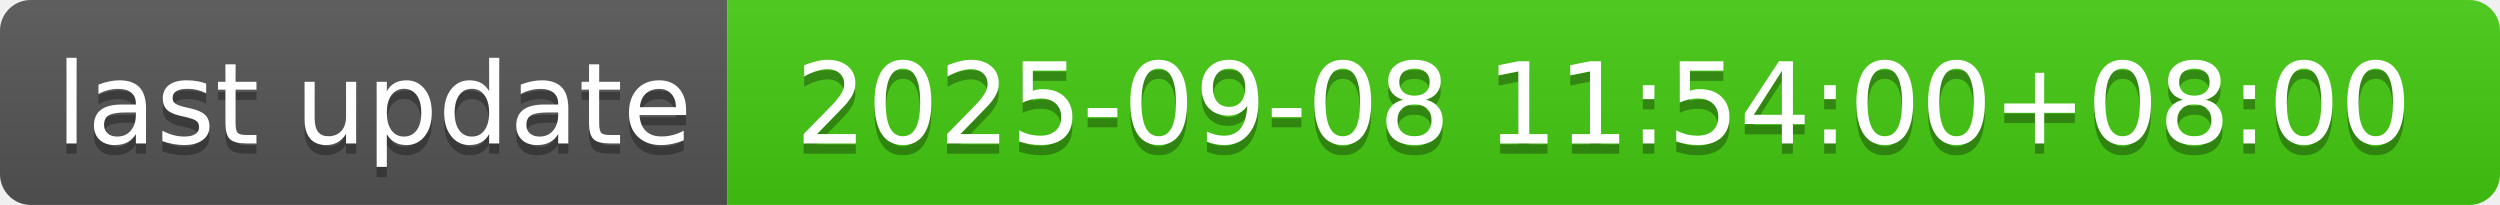
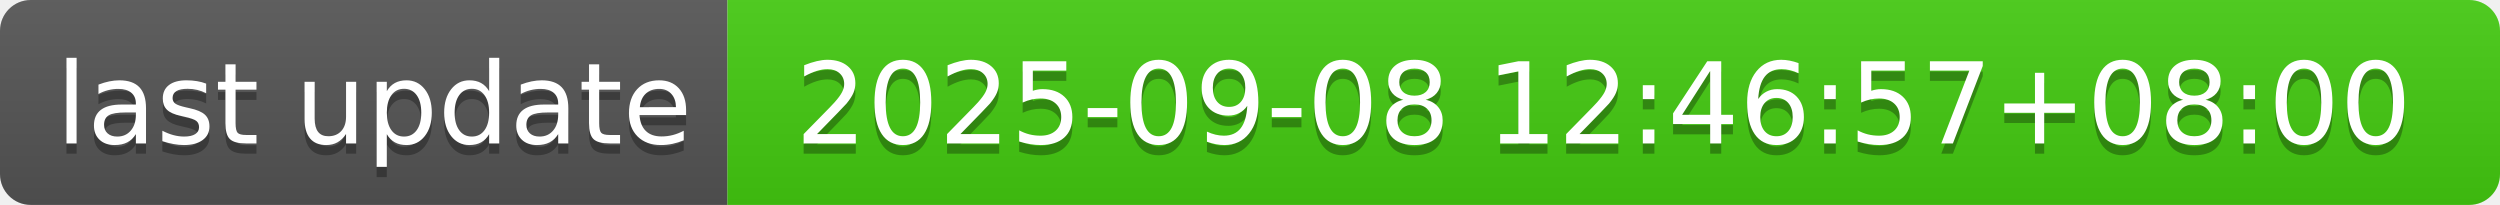
- <svg xmlns="http://www.w3.org/2000/svg" width="244" height="20" role="img" aria-label="last update: 2025-09-08 11:54:00+08:00">
+ <svg xmlns="http://www.w3.org/2000/svg" width="244" height="20" role="img" aria-label="last update: 2025-09-08 12:46:57+08:00">
  <linearGradient id="s" x2="0" y2="100%">
    <stop offset="0" stop-color="#bbb" stop-opacity=".1" />
    <stop offset="1" stop-opacity=".1" />
  </linearGradient>
  <clipPath id="r">
    <rect width="244" height="20" rx="3" fill="#fff" />
  </clipPath>
  <g clip-path="url(#r)">
    <rect width="71" height="20" fill="#555" />
    <rect x="71" width="173" height="20" fill="#4c1" />
    <rect width="244" height="20" fill="url(#s)" />
  </g>
  <g fill="#fff" text-anchor="middle" font-family="Verdana,Geneva,DejaVu Sans,sans-serif" text-rendering="geometricPrecision" font-size="110">
    <text aria-hidden="true" x="365" y="150" fill="#010101" fill-opacity=".3" transform="scale(.1)" textLength="610">last update</text>
    <text x="365" y="140" transform="scale(.1)" fill="#fff" textLength="610">last update</text>
-     <text aria-hidden="true" x="1565" y="150" fill="#010101" fill-opacity=".3" transform="scale(.1)" textLength="1630">2025-09-08 11:54:00+08:00</text>
-     <text x="1565" y="140" transform="scale(.1)" fill="#fff" textLength="1630">2025-09-08 11:54:00+08:00</text>
+     <text aria-hidden="true" x="1565" y="150" fill="#010101" fill-opacity=".3" transform="scale(.1)" textLength="1630">2025-09-08 12:46:57+08:00</text>
+     <text x="1565" y="140" transform="scale(.1)" fill="#fff" textLength="1630">2025-09-08 12:46:57+08:00</text>
  </g>
</svg>
